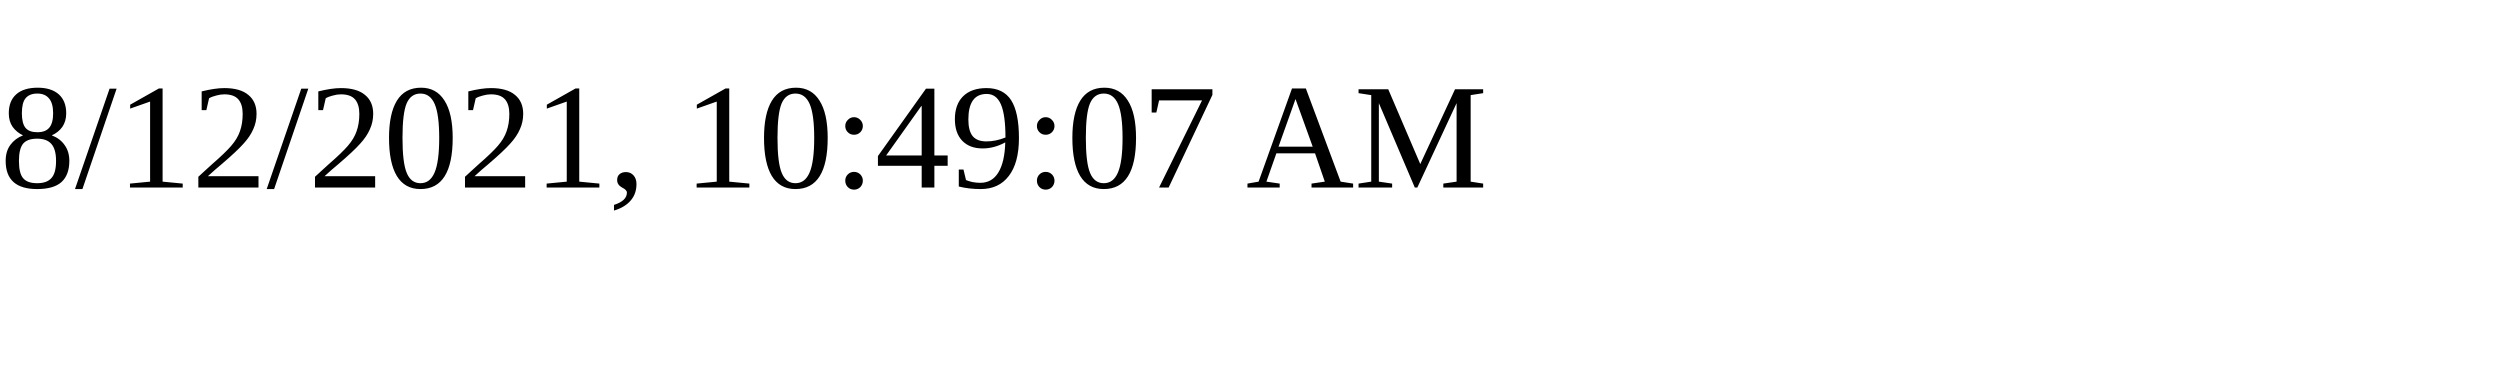
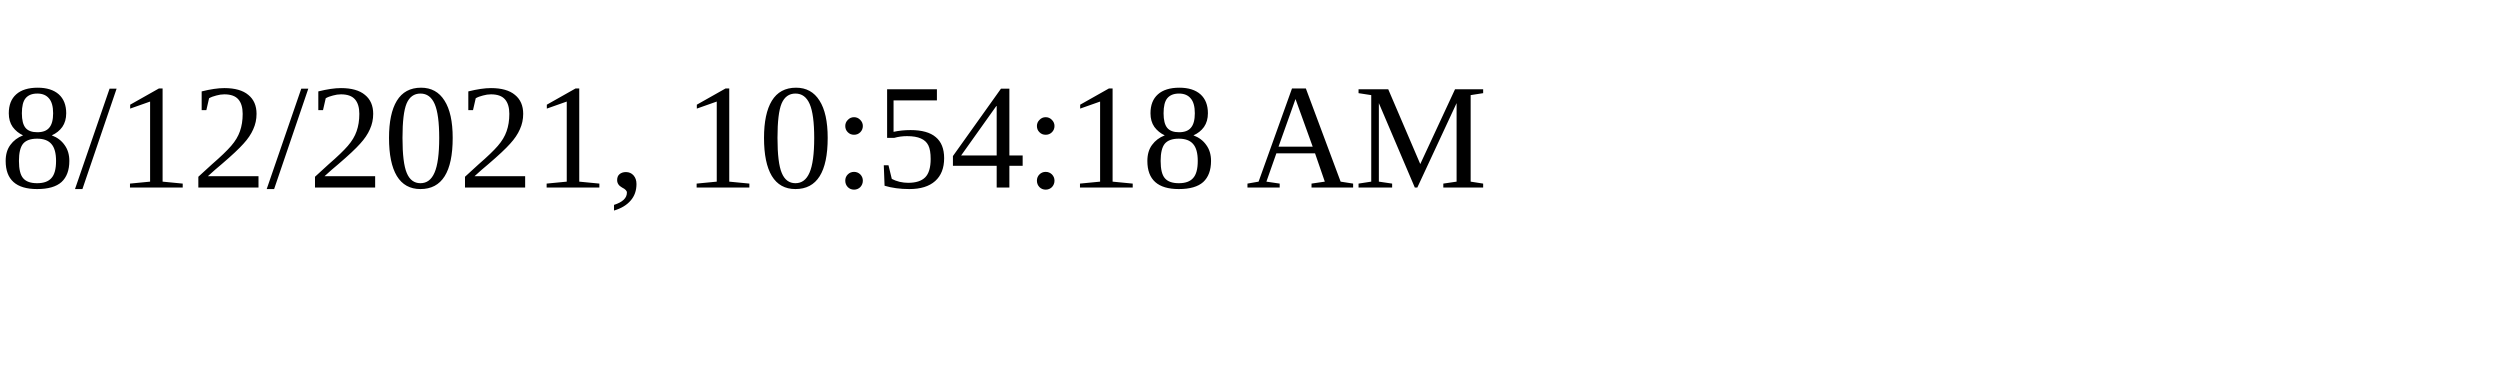
<svg xmlns="http://www.w3.org/2000/svg" height="30" width="200">
-   <text x="0" y="15">8/12/2021, 10:49:07 AM</text>
+   <text x="0" y="15">8/12/2021, 10:54:18 AM</text>
</svg>
